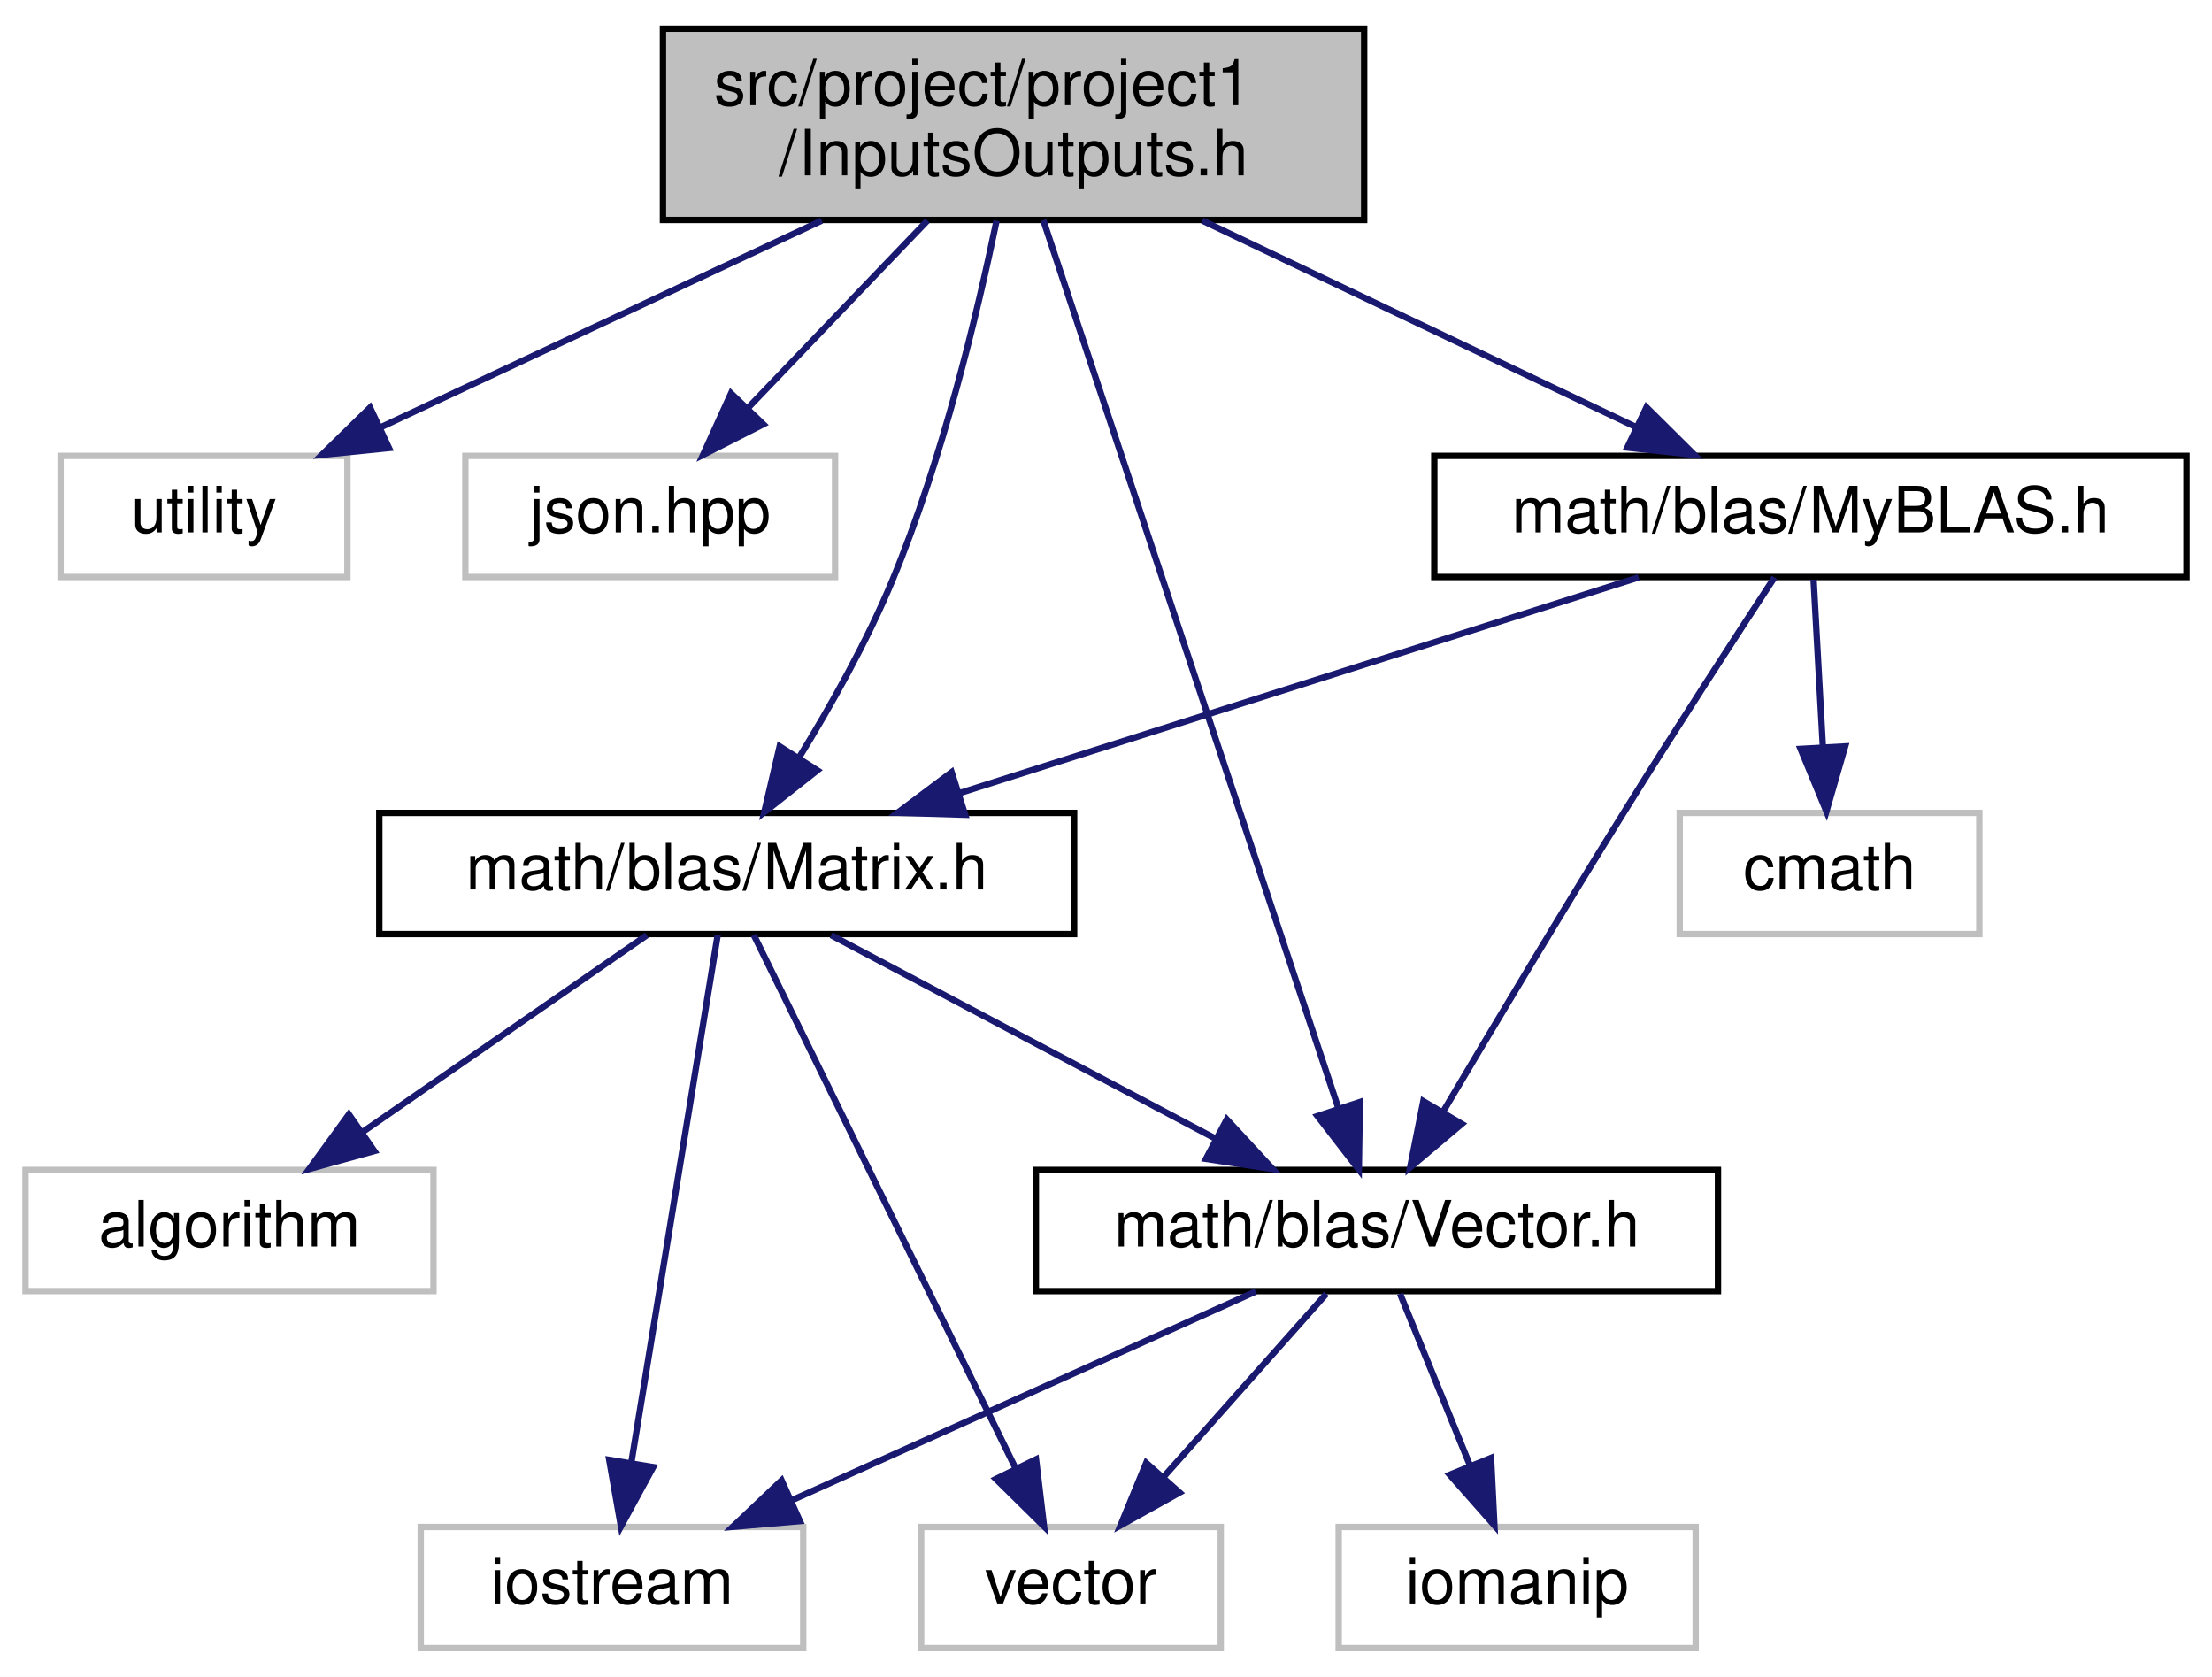
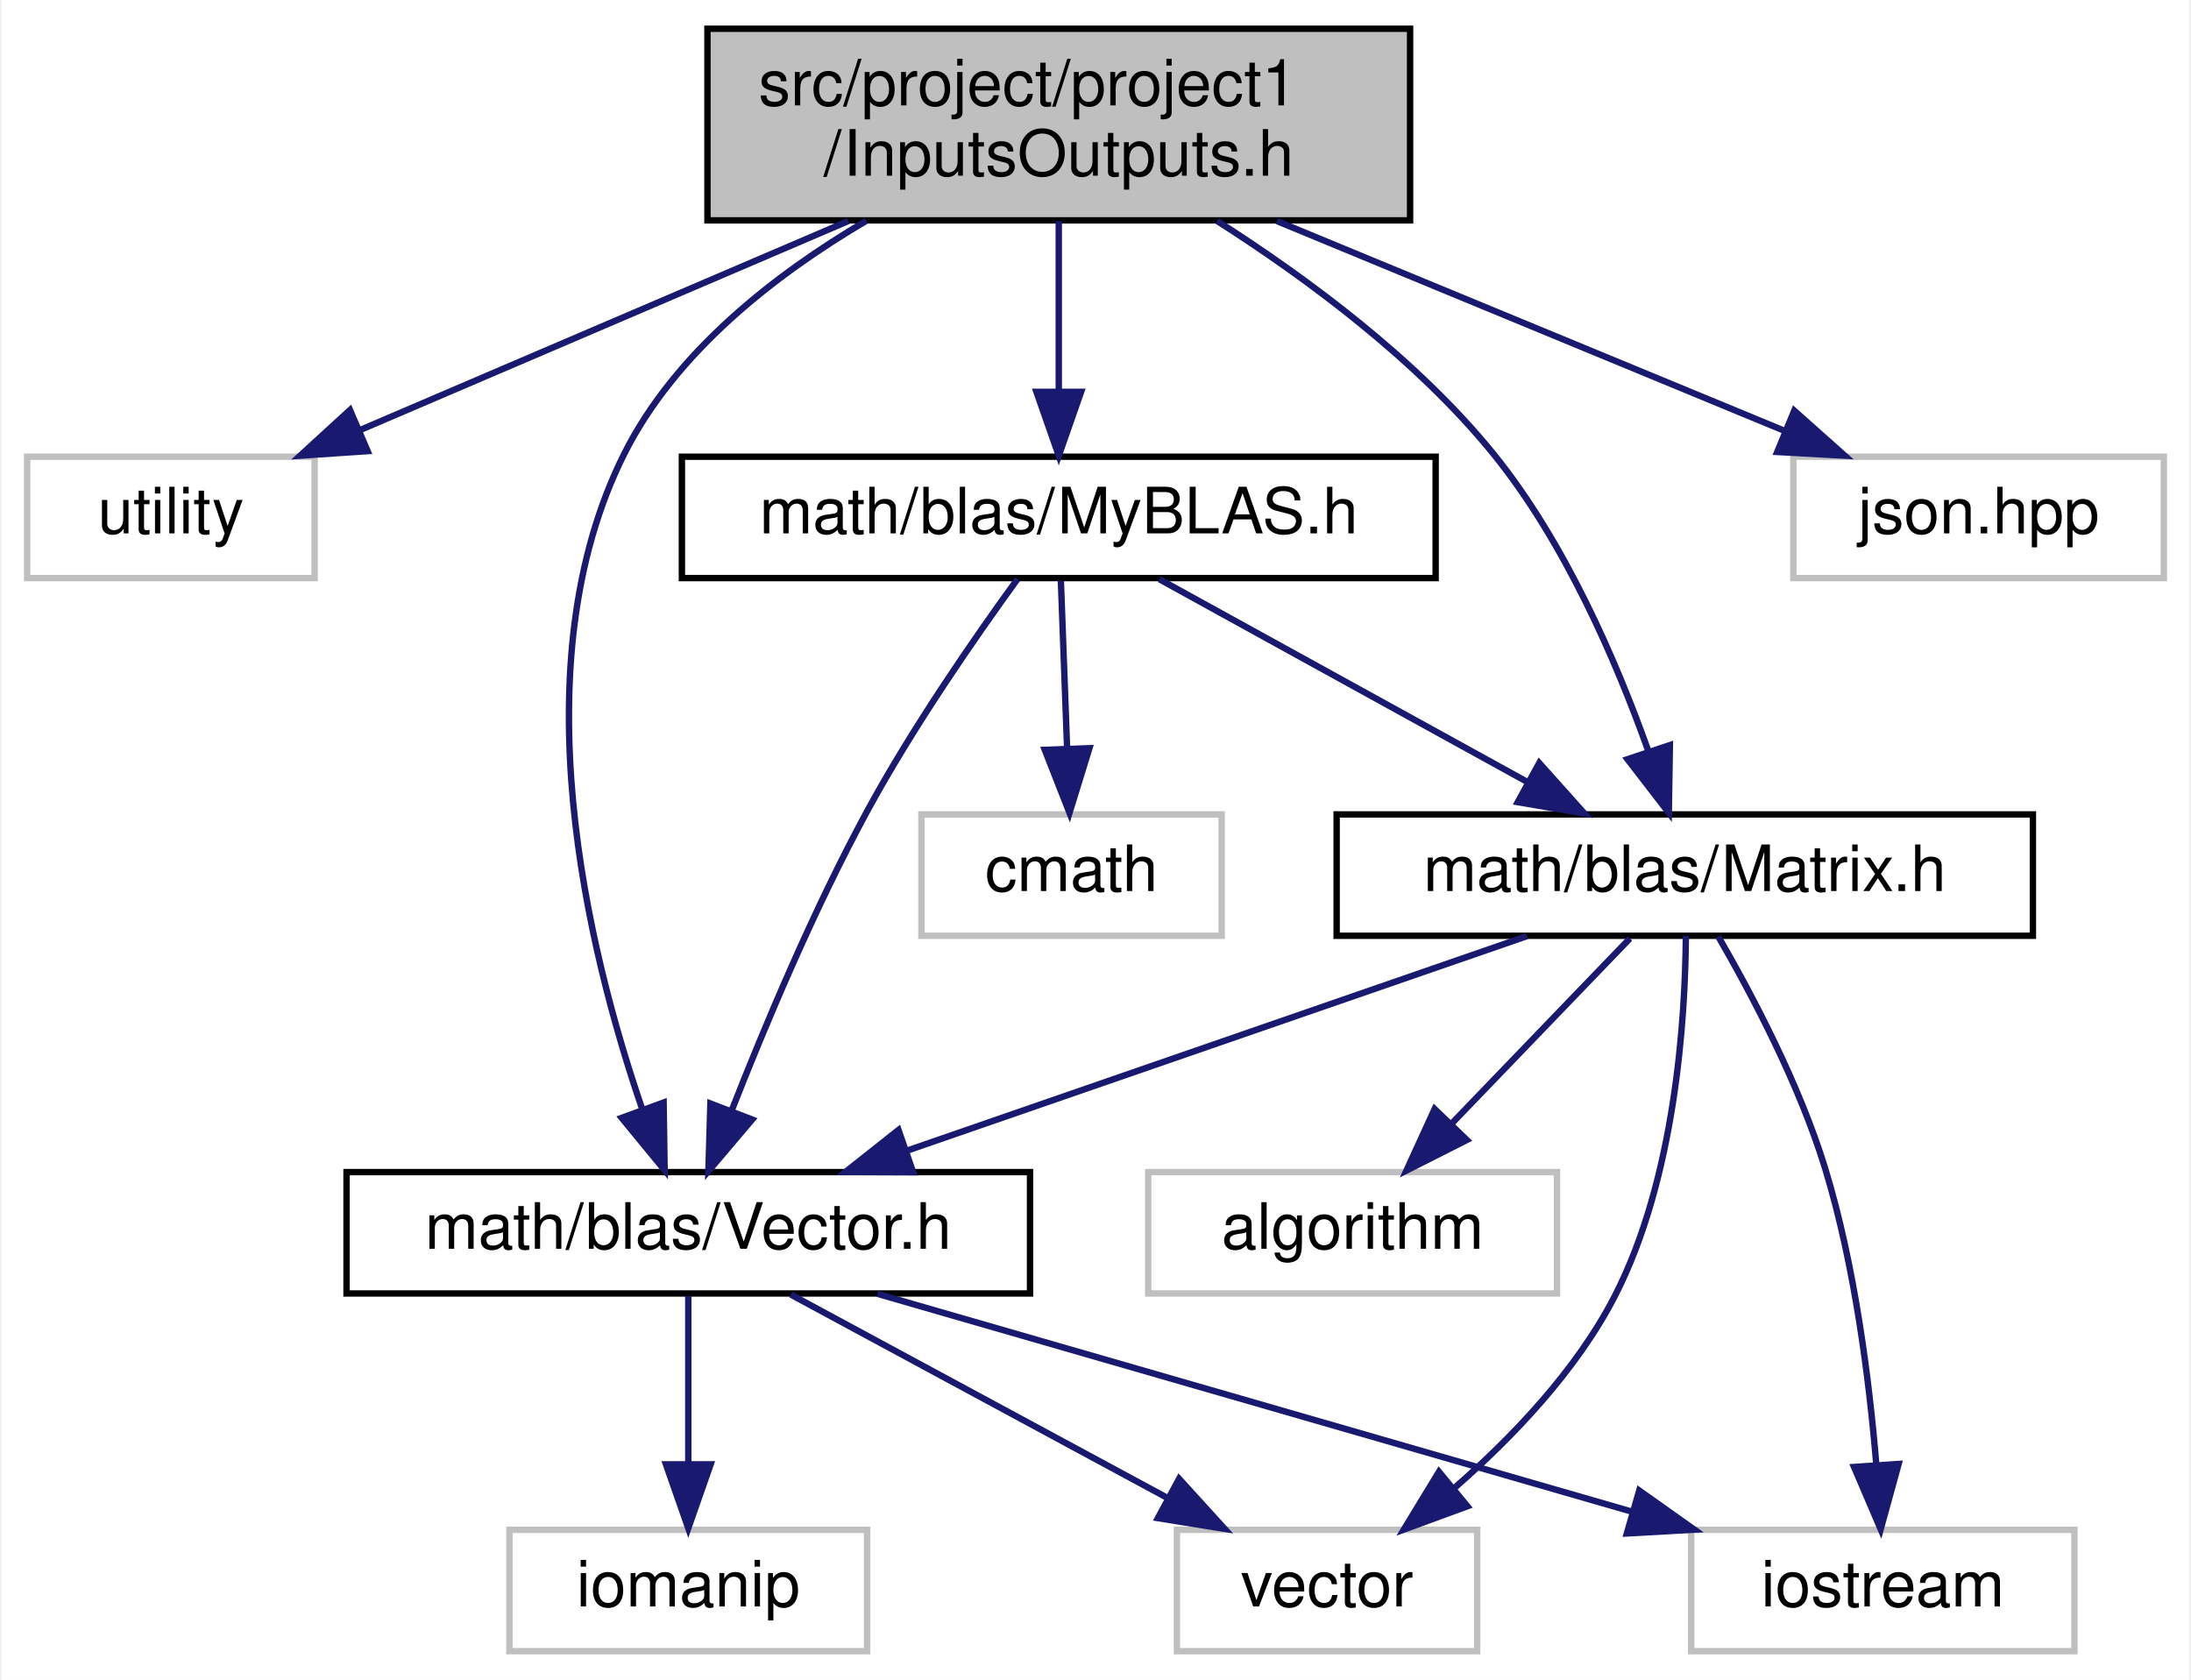
- <svg xmlns="http://www.w3.org/2000/svg" xmlns:xlink="http://www.w3.org/1999/xlink" width="347pt" height="263pt" viewBox="0.00 0.00 347.00 263.00">
+ <svg xmlns="http://www.w3.org/2000/svg" xmlns:xlink="http://www.w3.org/1999/xlink" width="343pt" height="263pt" viewBox="0.00 0.00 342.50 263.00">
  <g id="graph0" class="graph" transform="scale(1 1) rotate(0) translate(4 259)">
-     <polygon fill="white" stroke="transparent" points="-4,4 -4,-259 343,-259 343,4 -4,4" />
+     <polygon fill="white" stroke="transparent" points="-4,4 -4,-259 338.5,-259 338.5,4 -4,4" />
    <g id="node1" class="node">
      <g id="a_node1">
        <a xlink:title="This file contains the input and output definitions for this project.">
-           <polygon fill="#bfbfbf" stroke="black" points="100,-224.5 100,-254.5 210,-254.5 210,-224.5 100,-224.5" />
-           <text text-anchor="start" x="108" y="-242.5" font-family="Helvetica,sans-Serif" font-size="10.00">src/project/project1</text>
-           <text text-anchor="middle" x="155" y="-231.5" font-family="Helvetica,sans-Serif" font-size="10.00">/InputsOutputs.h</text>
+           <polygon fill="#bfbfbf" stroke="black" points="106.5,-224.5 106.5,-254.5 216.5,-254.5 216.5,-224.5 106.5,-224.5" />
+           <text text-anchor="start" x="114.5" y="-242.5" font-family="Helvetica,sans-Serif" font-size="10.00">src/project/project1</text>
+           <text text-anchor="middle" x="161.5" y="-231.5" font-family="Helvetica,sans-Serif" font-size="10.00">/InputsOutputs.h</text>
        </a>
      </g>
    </g>
    <g id="node2" class="node">
      <g id="a_node2">
        <a xlink:title=" ">
-           <polygon fill="white" stroke="#bfbfbf" points="5.5,-168.5 5.5,-187.5 50.5,-187.5 50.5,-168.5 5.5,-168.5" />
-           <text text-anchor="middle" x="28" y="-175.5" font-family="Helvetica,sans-Serif" font-size="10.00">utility</text>
+           <polygon fill="white" stroke="#bfbfbf" points="0,-168.5 0,-187.5 45,-187.5 45,-168.5 0,-168.5" />
+           <text text-anchor="middle" x="22.5" y="-175.5" font-family="Helvetica,sans-Serif" font-size="10.00">utility</text>
        </a>
      </g>
    </g>
    <g id="edge1" class="edge">
-       <path fill="none" stroke="midnightblue" d="M124.9,-224.4C103.88,-214.55 76.03,-201.5 55.58,-191.92" />
-       <polygon fill="midnightblue" stroke="midnightblue" points="57.02,-188.73 46.48,-187.66 54.05,-195.07 57.02,-188.73" />
+       <path fill="none" stroke="midnightblue" d="M128.56,-224.4C105.34,-214.46 74.51,-201.26 52.08,-191.66" />
+       <polygon fill="midnightblue" stroke="midnightblue" points="53.3,-188.38 42.73,-187.66 50.54,-194.81 53.3,-188.38" />
    </g>
    <g id="node3" class="node">
      <g id="a_node3">
-         <a xlink:title=" ">
-           <polygon fill="white" stroke="#bfbfbf" points="69,-168.5 69,-187.5 127,-187.5 127,-168.5 69,-168.5" />
-           <text text-anchor="middle" x="98" y="-175.5" font-family="Helvetica,sans-Serif" font-size="10.00">json.hpp</text>
+         <a xlink:href="../../d3/db1/Matrix_8h.html" target="_top" xlink:title="This file contains my BLAS::Matrix declarations.">
+           <polygon fill="white" stroke="black" points="205,-112.5 205,-131.5 314,-131.5 314,-112.5 205,-112.5" />
+           <text text-anchor="middle" x="259.5" y="-119.5" font-family="Helvetica,sans-Serif" font-size="10.00">math/blas/Matrix.h</text>
        </a>
      </g>
    </g>
    <g id="edge2" class="edge">
-       <path fill="none" stroke="midnightblue" d="M141.49,-224.4C133.04,-215.58 122.12,-204.18 113.34,-195.02" />
-       <polygon fill="midnightblue" stroke="midnightblue" points="115.74,-192.46 106.29,-187.66 110.68,-197.3 115.74,-192.46" />
+       <path fill="none" stroke="midnightblue" d="M186.27,-224.42C200.37,-215.43 217.54,-202.72 229.5,-188 240.75,-174.15 248.82,-155.38 253.74,-141.57" />
+       <polygon fill="midnightblue" stroke="midnightblue" points="257.17,-142.35 257,-131.75 250.53,-140.14 257.17,-142.35" />
+     </g>
+     <g id="node7" class="node">
+       <g id="a_node7">
+         <a xlink:href="../../d6/dbe/Vector_8h.html" target="_top" xlink:title="This file contains my BLAS::Vector implementation.">
+           <polygon fill="white" stroke="black" points="50,-56.5 50,-75.5 157,-75.5 157,-56.5 50,-56.5" />
+           <text text-anchor="middle" x="103.5" y="-63.5" font-family="Helvetica,sans-Serif" font-size="10.00">math/blas/Vector.h</text>
+         </a>
+       </g>
+     </g>
+     <g id="edge10" class="edge">
+       <path fill="none" stroke="midnightblue" d="M131.38,-224.44C117.12,-216.05 101.49,-203.9 93.5,-188 76.83,-154.86 87.8,-110.11 96.29,-85.37" />
+       <polygon fill="midnightblue" stroke="midnightblue" points="99.64,-86.4 99.8,-75.8 93.07,-83.99 99.64,-86.4" />
+     </g>
+     <g id="node9" class="node">
+       <g id="a_node9">
+         <a xlink:title=" ">
+           <polygon fill="white" stroke="#bfbfbf" points="276.5,-168.5 276.5,-187.5 334.5,-187.5 334.5,-168.5 276.5,-168.5" />
+           <text text-anchor="middle" x="305.5" y="-175.5" font-family="Helvetica,sans-Serif" font-size="10.00">json.hpp</text>
+         </a>
+       </g>
+     </g>
+     <g id="edge11" class="edge">
+       <path fill="none" stroke="midnightblue" d="M195.63,-224.4C219.79,-214.42 251.9,-201.15 275.17,-191.53" />
+       <polygon fill="midnightblue" stroke="midnightblue" points="276.64,-194.71 284.55,-187.66 273.97,-188.24 276.64,-194.71" />
+     </g>
+     <g id="node10" class="node">
+       <g id="a_node10">
+         <a xlink:href="../../d9/d77/MyBLAS_8h.html" target="_top" xlink:title="My BLAS methods for NE591-008.">
+           <polygon fill="white" stroke="black" points="102.5,-168.5 102.5,-187.5 220.5,-187.5 220.5,-168.5 102.5,-168.5" />
+           <text text-anchor="middle" x="161.5" y="-175.5" font-family="Helvetica,sans-Serif" font-size="10.00">math/blas/MyBLAS.h</text>
+         </a>
+       </g>
+     </g>
+     <g id="edge12" class="edge">
+       <path fill="none" stroke="midnightblue" d="M161.5,-224.4C161.5,-216.47 161.5,-206.46 161.5,-197.86" />
+       <polygon fill="midnightblue" stroke="midnightblue" points="165,-197.66 161.5,-187.66 158,-197.66 165,-197.66" />
    </g>
    <g id="node4" class="node">
      <g id="a_node4">
-         <a xlink:href="../../d3/db1/Matrix_8h.html" target="_top" xlink:title="This file contains my BLAS::Matrix declarations.">
-           <polygon fill="white" stroke="black" points="55.5,-112.5 55.5,-131.5 164.5,-131.5 164.5,-112.5 55.5,-112.5" />
-           <text text-anchor="middle" x="110" y="-119.5" font-family="Helvetica,sans-Serif" font-size="10.00">math/blas/Matrix.h</text>
+         <a xlink:title=" ">
+           <polygon fill="white" stroke="#bfbfbf" points="180,-0.5 180,-19.5 227,-19.5 227,-0.5 180,-0.5" />
+           <text text-anchor="middle" x="203.5" y="-7.5" font-family="Helvetica,sans-Serif" font-size="10.00">vector</text>
        </a>
      </g>
    </g>
    <g id="edge3" class="edge">
-       <path fill="none" stroke="midnightblue" d="M152.33,-224.37C149.32,-209.87 143.83,-186.85 136,-168 132.02,-158.42 126.37,-148.36 121.35,-140.19" />
-       <polygon fill="midnightblue" stroke="midnightblue" points="124.21,-138.17 115.89,-131.61 118.31,-141.93 124.21,-138.17" />
-     </g>
-     <g id="node8" class="node">
-       <g id="a_node8">
-         <a xlink:href="../../d6/dbe/Vector_8h.html" target="_top" xlink:title="This file contains my BLAS::Vector implementation.">
-           <polygon fill="white" stroke="black" points="158.5,-56.5 158.5,-75.5 265.5,-75.5 265.5,-56.5 158.5,-56.5" />
-           <text text-anchor="middle" x="212" y="-63.5" font-family="Helvetica,sans-Serif" font-size="10.00">math/blas/Vector.h</text>
-         </a>
-       </g>
-     </g>
-     <g id="edge15" class="edge">
-       <path fill="none" stroke="midnightblue" d="M159.66,-224.47C169.93,-193.57 194.49,-119.69 205.93,-85.25" />
-       <polygon fill="midnightblue" stroke="midnightblue" points="209.32,-86.15 209.16,-75.56 202.68,-83.95 209.32,-86.15" />
-     </g>
-     <g id="node10" class="node">
-       <g id="a_node10">
-         <a xlink:href="../../d9/d77/MyBLAS_8h.html" target="_top" xlink:title="My BLAS methods for NE591-008.">
-           <polygon fill="white" stroke="black" points="221,-168.5 221,-187.5 339,-187.5 339,-168.5 221,-168.5" />
-           <text text-anchor="middle" x="280" y="-175.5" font-family="Helvetica,sans-Serif" font-size="10.00">math/blas/MyBLAS.h</text>
-         </a>
-       </g>
-     </g>
-     <g id="edge11" class="edge">
-       <path fill="none" stroke="midnightblue" d="M184.62,-224.4C205.22,-214.59 232.48,-201.62 252.58,-192.05" />
-       <polygon fill="midnightblue" stroke="midnightblue" points="254.29,-195.12 261.81,-187.66 251.28,-188.8 254.29,-195.12" />
+       <path fill="none" stroke="midnightblue" d="M259.67,-112.49C259.58,-99.55 258.05,-74.51 248.5,-56 242.52,-44.42 232.51,-33.97 223.44,-26.05" />
+       <polygon fill="midnightblue" stroke="midnightblue" points="225.47,-23.19 215.52,-19.54 221.02,-28.59 225.47,-23.19" />
    </g>
    <g id="node5" class="node">
      <g id="a_node5">
        <a xlink:title=" ">
-           <polygon fill="white" stroke="#bfbfbf" points="0,-56.5 0,-75.5 64,-75.5 64,-56.5 0,-56.5" />
-           <text text-anchor="middle" x="32" y="-63.5" font-family="Helvetica,sans-Serif" font-size="10.00">algorithm</text>
+           <polygon fill="white" stroke="#bfbfbf" points="260.5,-0.5 260.5,-19.5 320.5,-19.5 320.5,-0.5 260.5,-0.5" />
+           <text text-anchor="middle" x="290.5" y="-7.5" font-family="Helvetica,sans-Serif" font-size="10.00">iostream</text>
        </a>
      </g>
    </g>
    <g id="edge4" class="edge">
-       <path fill="none" stroke="midnightblue" d="M97.47,-112.32C85.41,-103.98 66.97,-91.21 52.73,-81.35" />
-       <polygon fill="midnightblue" stroke="midnightblue" points="54.72,-78.47 44.5,-75.65 50.73,-84.22 54.72,-78.47" />
+       <path fill="none" stroke="midnightblue" d="M264.75,-112.38C269.86,-103.56 277.44,-89.31 281.5,-76 286.13,-60.83 288.38,-42.94 289.48,-29.77" />
+       <polygon fill="midnightblue" stroke="midnightblue" points="292.98,-29.81 290.17,-19.6 286,-29.34 292.98,-29.81" />
    </g>
    <g id="node6" class="node">
      <g id="a_node6">
        <a xlink:title=" ">
-           <polygon fill="white" stroke="#bfbfbf" points="62,-0.5 62,-19.5 122,-19.5 122,-0.5 62,-0.5" />
-           <text text-anchor="middle" x="92" y="-7.5" font-family="Helvetica,sans-Serif" font-size="10.00">iostream</text>
+           <polygon fill="white" stroke="#bfbfbf" points="175.5,-56.5 175.5,-75.5 239.5,-75.5 239.5,-56.5 175.5,-56.5" />
+           <text text-anchor="middle" x="207.5" y="-63.5" font-family="Helvetica,sans-Serif" font-size="10.00">algorithm</text>
        </a>
      </g>
    </g>
    <g id="edge5" class="edge">
-       <path fill="none" stroke="midnightblue" d="M108.59,-112.37C105.68,-94.62 98.98,-53.67 95.04,-29.6" />
-       <polygon fill="midnightblue" stroke="midnightblue" points="98.47,-28.89 93.41,-19.59 91.57,-30.03 98.47,-28.89" />
+       <path fill="none" stroke="midnightblue" d="M250.91,-112.08C243.34,-104.22 232.12,-92.57 222.99,-83.08" />
+       <polygon fill="midnightblue" stroke="midnightblue" points="225.38,-80.53 215.93,-75.75 220.34,-85.38 225.38,-80.53" />
    </g>
-     <g id="node7" class="node">
-       <g id="a_node7">
+     <g id="edge6" class="edge">
+       <path fill="none" stroke="midnightblue" d="M234.78,-112.44C208.65,-103.4 167.24,-89.06 137.92,-78.92" />
+       <polygon fill="midnightblue" stroke="midnightblue" points="138.7,-75.48 128.1,-75.52 136.41,-82.1 138.7,-75.48" />
+     </g>
+     <g id="edge7" class="edge">
+       <path fill="none" stroke="midnightblue" d="M119.57,-56.32C135.46,-47.74 160.01,-34.49 178.46,-24.52" />
+       <polygon fill="midnightblue" stroke="midnightblue" points="180.34,-27.49 187.47,-19.65 177.01,-21.33 180.34,-27.49" />
+     </g>
+     <g id="edge8" class="edge">
+       <path fill="none" stroke="midnightblue" d="M133.13,-56.44C165,-47.24 215.83,-32.56 251.06,-22.39" />
+       <polygon fill="midnightblue" stroke="midnightblue" points="252.37,-25.65 261.01,-19.52 250.43,-18.93 252.37,-25.65" />
+     </g>
+     <g id="node8" class="node">
+       <g id="a_node8">
        <a xlink:title=" ">
-           <polygon fill="white" stroke="#bfbfbf" points="140.5,-0.5 140.5,-19.5 187.5,-19.5 187.5,-0.5 140.5,-0.5" />
-           <text text-anchor="middle" x="164" y="-7.5" font-family="Helvetica,sans-Serif" font-size="10.00">vector</text>
+           <polygon fill="white" stroke="#bfbfbf" points="75.5,-0.5 75.5,-19.5 131.5,-19.5 131.5,-0.5 75.5,-0.5" />
+           <text text-anchor="middle" x="103.5" y="-7.5" font-family="Helvetica,sans-Serif" font-size="10.00">iomanip</text>
        </a>
      </g>
    </g>
-     <g id="edge6" class="edge">
-       <path fill="none" stroke="midnightblue" d="M114.24,-112.37C123.07,-94.38 143.6,-52.55 155.35,-28.63" />
-       <polygon fill="midnightblue" stroke="midnightblue" points="158.52,-30.11 159.78,-19.59 152.23,-27.03 158.52,-30.11" />
-     </g>
-     <g id="edge7" class="edge">
-       <path fill="none" stroke="midnightblue" d="M126.39,-112.32C142.67,-103.7 167.87,-90.36 186.72,-80.39" />
-       <polygon fill="midnightblue" stroke="midnightblue" points="188.45,-83.43 195.65,-75.65 185.18,-77.24 188.45,-83.43" />
-     </g>
    <g id="edge9" class="edge">
-       <path fill="none" stroke="midnightblue" d="M192.99,-56.44C173.41,-47.64 142.69,-33.81 120.27,-23.72" />
-       <polygon fill="midnightblue" stroke="midnightblue" points="121.48,-20.43 110.93,-19.52 118.61,-26.81 121.48,-20.43" />
-     </g>
-     <g id="edge10" class="edge">
-       <path fill="none" stroke="midnightblue" d="M204.07,-56.08C197.15,-48.3 186.93,-36.8 178.55,-27.37" />
-       <polygon fill="midnightblue" stroke="midnightblue" points="181.04,-24.9 171.78,-19.75 175.81,-29.55 181.04,-24.9" />
-     </g>
-     <g id="node9" class="node">
-       <g id="a_node9">
-         <a xlink:title=" ">
-           <polygon fill="white" stroke="#bfbfbf" points="206,-0.5 206,-19.5 262,-19.5 262,-0.5 206,-0.5" />
-           <text text-anchor="middle" x="234" y="-7.5" font-family="Helvetica,sans-Serif" font-size="10.00">iomanip</text>
-         </a>
-       </g>
-     </g>
-     <g id="edge8" class="edge">
-       <path fill="none" stroke="midnightblue" d="M215.63,-56.08C218.61,-48.77 222.93,-38.18 226.62,-29.1" />
-       <polygon fill="midnightblue" stroke="midnightblue" points="229.9,-30.33 230.43,-19.75 223.42,-27.69 229.9,-30.33" />
-     </g>
-     <g id="edge13" class="edge">
-       <path fill="none" stroke="midnightblue" d="M253.06,-168.44C224.34,-159.32 178.67,-144.81 146.68,-134.65" />
-       <polygon fill="midnightblue" stroke="midnightblue" points="147.4,-131.21 136.81,-131.52 145.28,-137.88 147.4,-131.21" />
+       <path fill="none" stroke="midnightblue" d="M103.5,-56.08C103.5,-49.01 103.5,-38.86 103.5,-29.99" />
+       <polygon fill="midnightblue" stroke="midnightblue" points="107,-29.75 103.5,-19.75 100,-29.75 107,-29.75" />
    </g>
    <g id="edge14" class="edge">
-       <path fill="none" stroke="midnightblue" d="M274.36,-168.43C268.45,-159.41 258.95,-144.79 251,-132 241.14,-116.15 230.23,-97.91 222.47,-84.79" />
-       <polygon fill="midnightblue" stroke="midnightblue" points="225.31,-82.72 217.21,-75.89 219.28,-86.28 225.31,-82.72" />
+       <path fill="none" stroke="midnightblue" d="M177.25,-168.32C192.82,-159.74 216.88,-146.49 234.96,-136.52" />
+       <polygon fill="midnightblue" stroke="midnightblue" points="236.72,-139.55 243.79,-131.65 233.35,-133.42 236.72,-139.55" />
+     </g>
+     <g id="edge15" class="edge">
+       <path fill="none" stroke="midnightblue" d="M155.03,-168.33C148.59,-159.48 138.67,-145.2 131.5,-132 123.17,-116.66 115.47,-98.34 110.26,-85.06" />
+       <polygon fill="midnightblue" stroke="midnightblue" points="113.5,-83.73 106.65,-75.65 106.96,-86.24 113.5,-83.73" />
    </g>
    <g id="node11" class="node">
      <g id="a_node11">
        <a xlink:title=" ">
-           <polygon fill="white" stroke="#bfbfbf" points="259.5,-112.5 259.5,-131.5 306.5,-131.5 306.5,-112.5 259.5,-112.5" />
-           <text text-anchor="middle" x="283" y="-119.5" font-family="Helvetica,sans-Serif" font-size="10.00">cmath</text>
+           <polygon fill="white" stroke="#bfbfbf" points="140,-112.5 140,-131.5 187,-131.5 187,-112.5 140,-112.5" />
+           <text text-anchor="middle" x="163.5" y="-119.5" font-family="Helvetica,sans-Serif" font-size="10.00">cmath</text>
        </a>
      </g>
    </g>
-     <g id="edge12" class="edge">
-       <path fill="none" stroke="midnightblue" d="M280.5,-168.08C280.89,-161.01 281.45,-150.86 281.95,-141.99" />
-       <polygon fill="midnightblue" stroke="midnightblue" points="285.45,-141.93 282.51,-131.75 278.46,-141.54 285.45,-141.93" />
+     <g id="edge13" class="edge">
+       <path fill="none" stroke="midnightblue" d="M161.83,-168.08C162.09,-161.01 162.47,-150.86 162.8,-141.99" />
+       <polygon fill="midnightblue" stroke="midnightblue" points="166.3,-141.87 163.18,-131.75 159.31,-141.61 166.3,-141.87" />
    </g>
  </g>
</svg>
